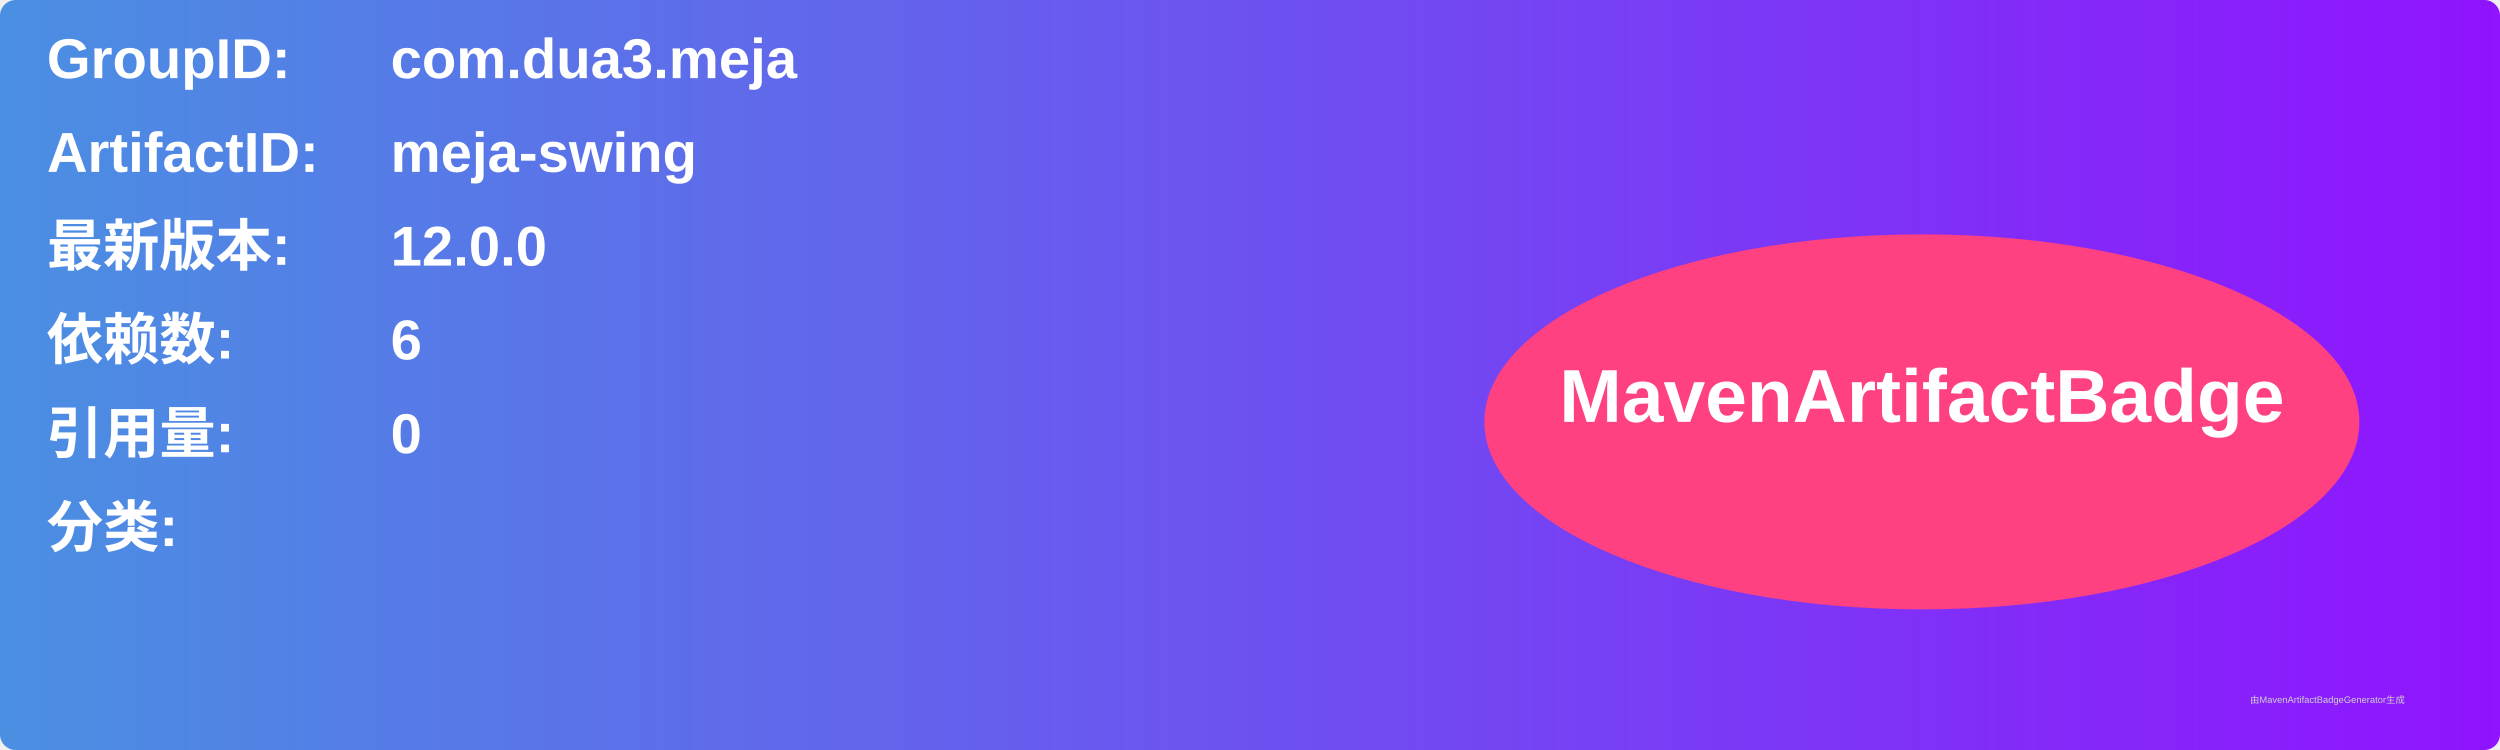
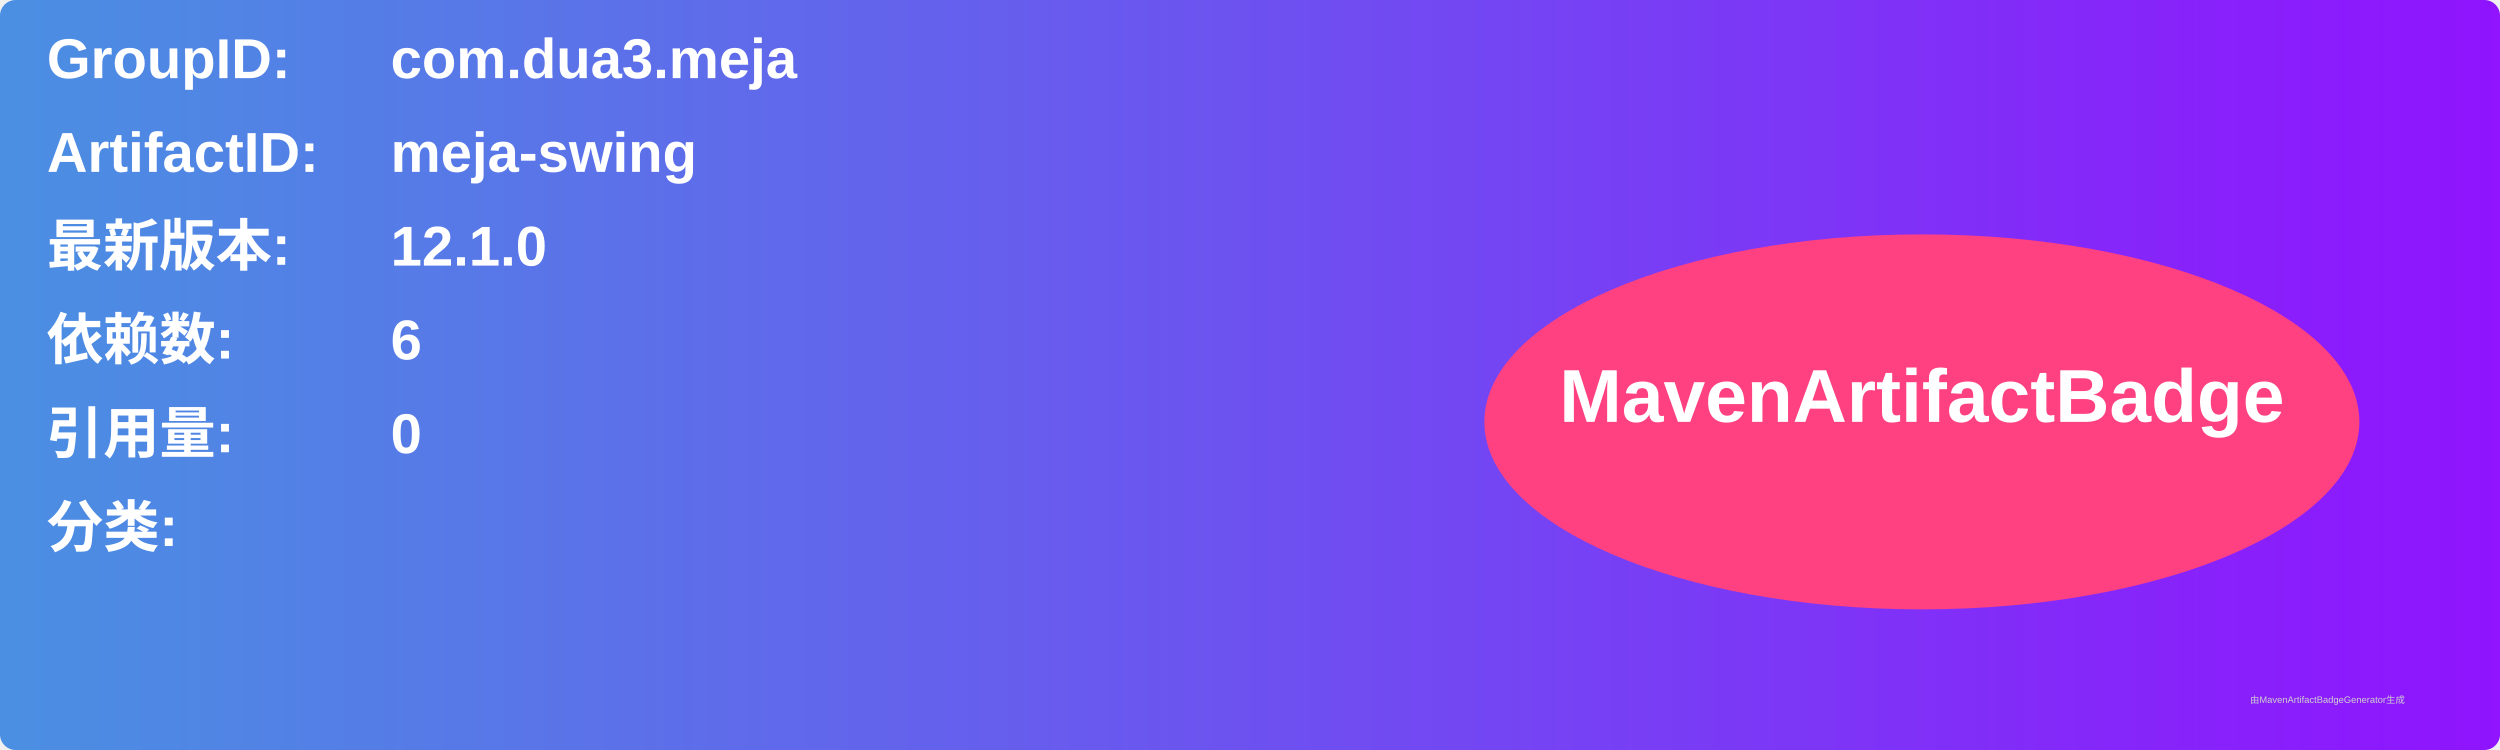
<svg xmlns="http://www.w3.org/2000/svg" width="800" height="240" viewBox="0 0 800 240">
  <linearGradient id="grad" x1="0%" y1="0%" x2="100%" y2="0%">
    <stop offset="0%" stop-color="#4a90e2" />
    <stop offset="100%" stop-color="#9013fe" />
  </linearGradient>
  <rect width="100%" height="100%" rx="5" ry="5" fill="url(#grad)" />
  <g transform="translate(15, 15)">
    <text x="0" y="10" font-family="Arial" font-size="18" fill="white" font-weight="bold" width="260">GroupID:</text>
    <text x="110" y="10" font-family="Arial" font-size="18" fill="white" font-weight="bold" width="460">com.dua3.meja</text>
    <text x="0" y="40" font-family="Arial" font-size="18" fill="white" font-weight="bold" width="260">ArtifactID:</text>
    <text x="110" y="40" font-family="Arial" font-size="18" fill="white" font-weight="bold" width="460">meja-swing</text>
    <text x="0" y="70" font-family="Arial" font-size="18" fill="white" font-weight="bold">最新版本:</text>
    <text x="110" y="70" font-family="Arial" font-size="18" fill="white" font-weight="bold">
-       <tspan font-weight="bold">12.0.0</tspan>
+       <tspan font-weight="bold">12.1.0</tspan>
    </text>
    <text x="0" y="100" font-family="Arial" font-size="18" fill="white" font-weight="bold">依赖数: </text>
    <text x="110" y="100" font-family="Arial" font-size="18" fill="white">
      <tspan font-weight="bold">6</tspan>
    </text>
    <text x="0" y="130" font-family="Arial" font-size="18" fill="white" font-weight="bold">引用量: </text>
    <text x="110" y="130" font-family="Arial" font-size="18" fill="white">
      <tspan font-weight="bold">0</tspan>
    </text>
    <text x="0" y="160" font-family="Arial" font-size="18" fill="white" font-weight="bold">分类:</text>
    <text x="10" y="190" font-family="Arial" font-size="10" fill="white">
      <tspan font-weight="bold" />
    </text>
    <ellipse cx="600" cy="120" rx="140" ry="60" fill="#ff4081" />
    <text x="600" y="120" text-anchor="middle" font-family="Arial" font-size="24" fill="white" font-weight="bold">MavenArtifactBadge</text>
  </g>
  <text x="720" y="225" font-family="Arial" font-size="3" fill="#d0d0d0">由MavenArtifactBadgeGenerator生成</text>
</svg>
